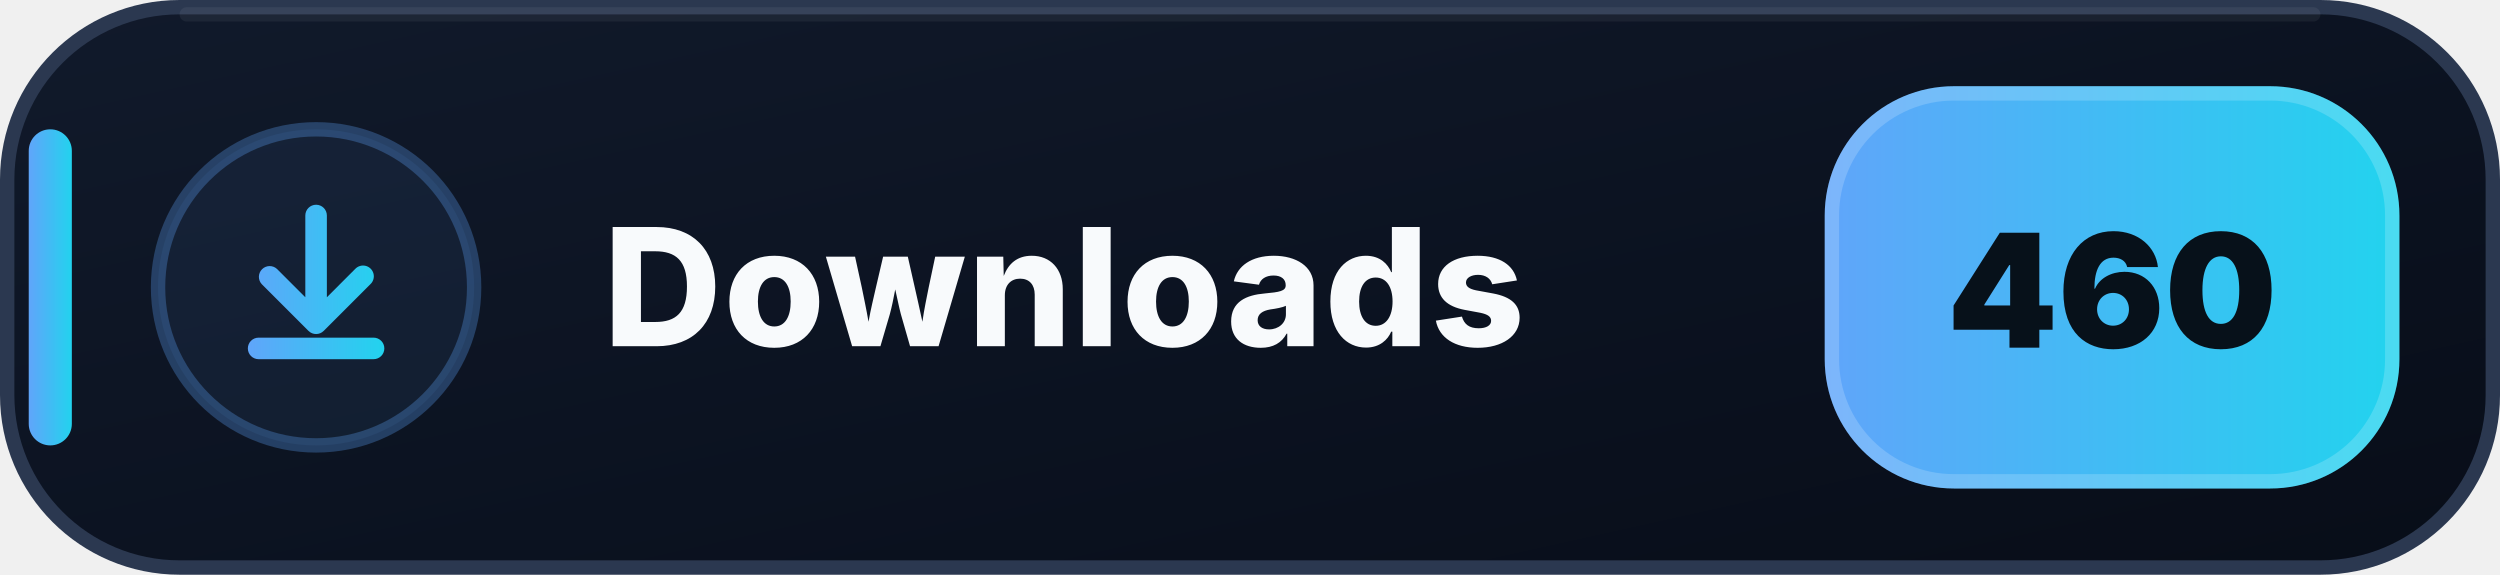
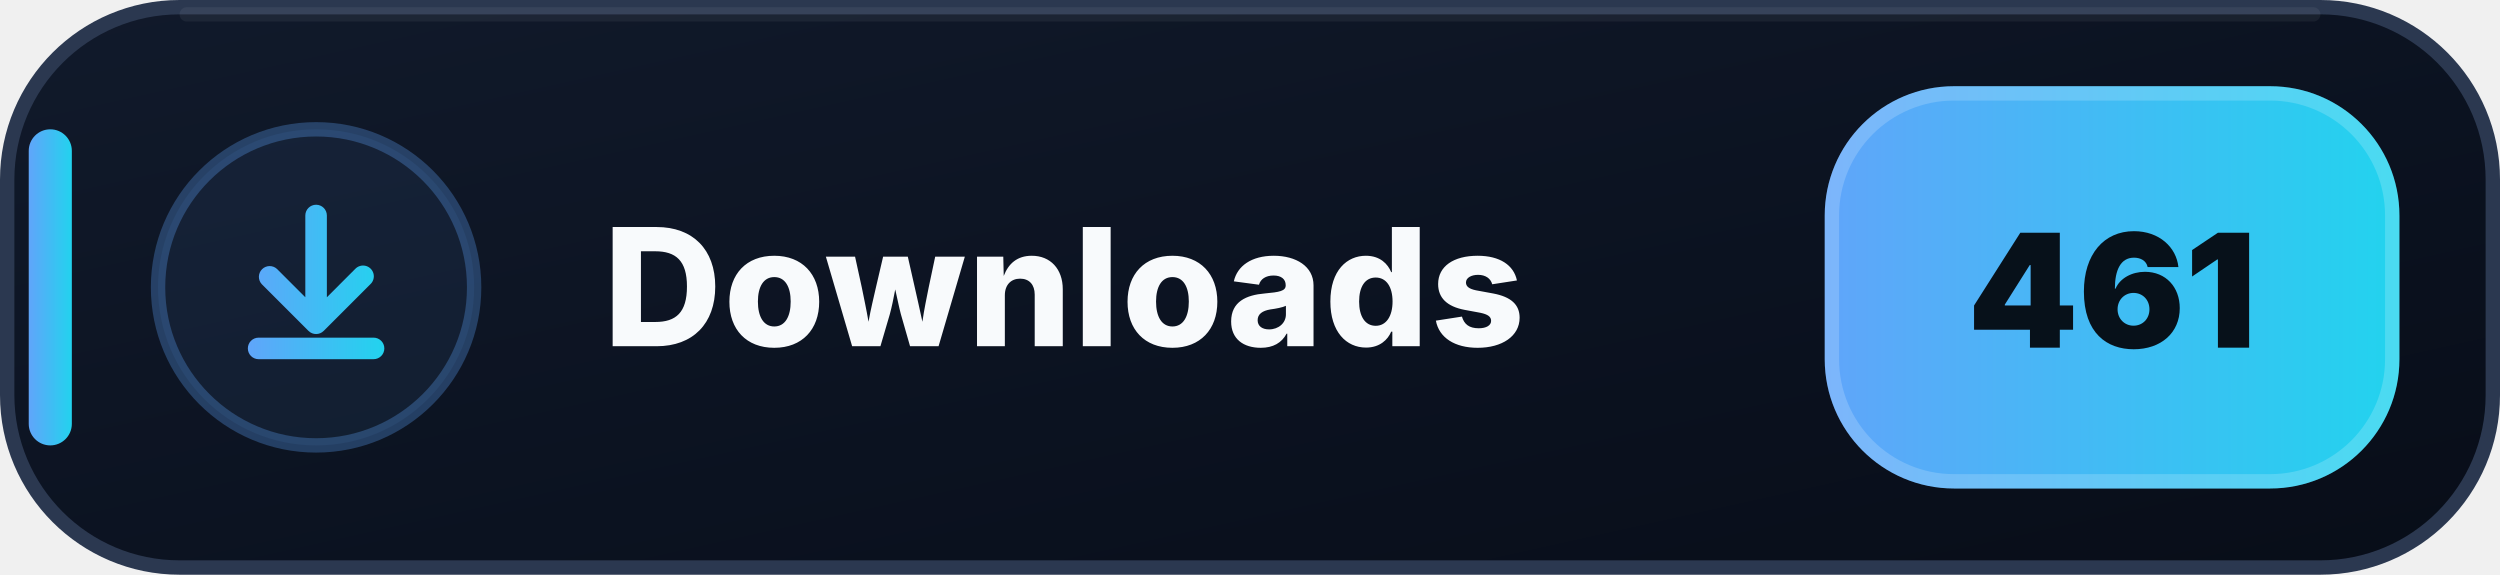
- <svg xmlns="http://www.w3.org/2000/svg" width="174" height="40" viewBox="0 0 174 40" role="img" aria-label="Downloads: 460">
+ <svg xmlns="http://www.w3.org/2000/svg" width="174" height="40" viewBox="0 0 174 40" role="img" aria-label="Downloads: 461">
  <defs>
    <linearGradient id="downloads-bg" x1="0" y1="0" x2="1" y2="1">
      <stop offset="0" stop-color="#111A2B" />
      <stop offset=".58" stop-color="#0B1220" />
      <stop offset="1" stop-color="#080D18" />
    </linearGradient>
    <linearGradient id="downloads-accent" x1="0" y1="0" x2="1" y2="0">
      <stop offset="0" stop-color="#60A5FA" />
      <stop offset="1" stop-color="#22D3EE" />
    </linearGradient>
  </defs>
  <rect x=".5" y=".5" width="173" height="39" rx="12" fill="url(#downloads-bg)" stroke="#2B3850" />
  <path d="M13 1h148" stroke="#FFFFFF" stroke-opacity=".055" stroke-linecap="round" />
  <rect x="2" y="9" width="3" height="22" rx="1.5" fill="url(#downloads-accent)" />
  <circle cx="22" cy="20" r="11" fill="#60A5FA" fill-opacity=".075" stroke="#60A5FA" stroke-opacity=".3" />
  <g transform="translate(14 12)" fill="url(#downloads-accent)">
    <path d="M8 2.25a.75.75 0 0 1 .75.75v5.69l1.97-1.97a.75.75 0 1 1 1.06 1.06l-3.25 3.25a.75.75 0 0 1-1.06 0L4.22 7.78a.75.75 0 0 1 1.06-1.06l1.97 1.97V3A.75.75 0 0 1 8 2.25Zm-4.75 10a.75.75 0 0 1 .75-.75h8a.75.75 0 0 1 0 1.5H4a.75.75 0 0 1-.75-.75Z" />
  </g>
  <text x="42" y="24.1" fill="#F8FAFC" font-family="Segoe UI,Inter,Arial,sans-serif" font-size="11.4" font-weight="800" letter-spacing=".12">Downloads</text>
  <rect x="127" y="6" width="40" height="28" rx="9" fill="url(#downloads-accent)" />
  <rect x="127.5" y="6.5" width="39" height="27" rx="8.5" fill="none" stroke="#FFFFFF" stroke-opacity=".18" />
-   <text x="147" y="24.2" text-anchor="middle" fill="#07111A" font-family="Segoe UI,Inter,Arial,sans-serif" font-size="11" font-weight="900">460</text>
+   <text x="147" y="24.2" text-anchor="middle" fill="#07111A" font-family="Segoe UI,Inter,Arial,sans-serif" font-size="11" font-weight="900">461</text>
</svg>
